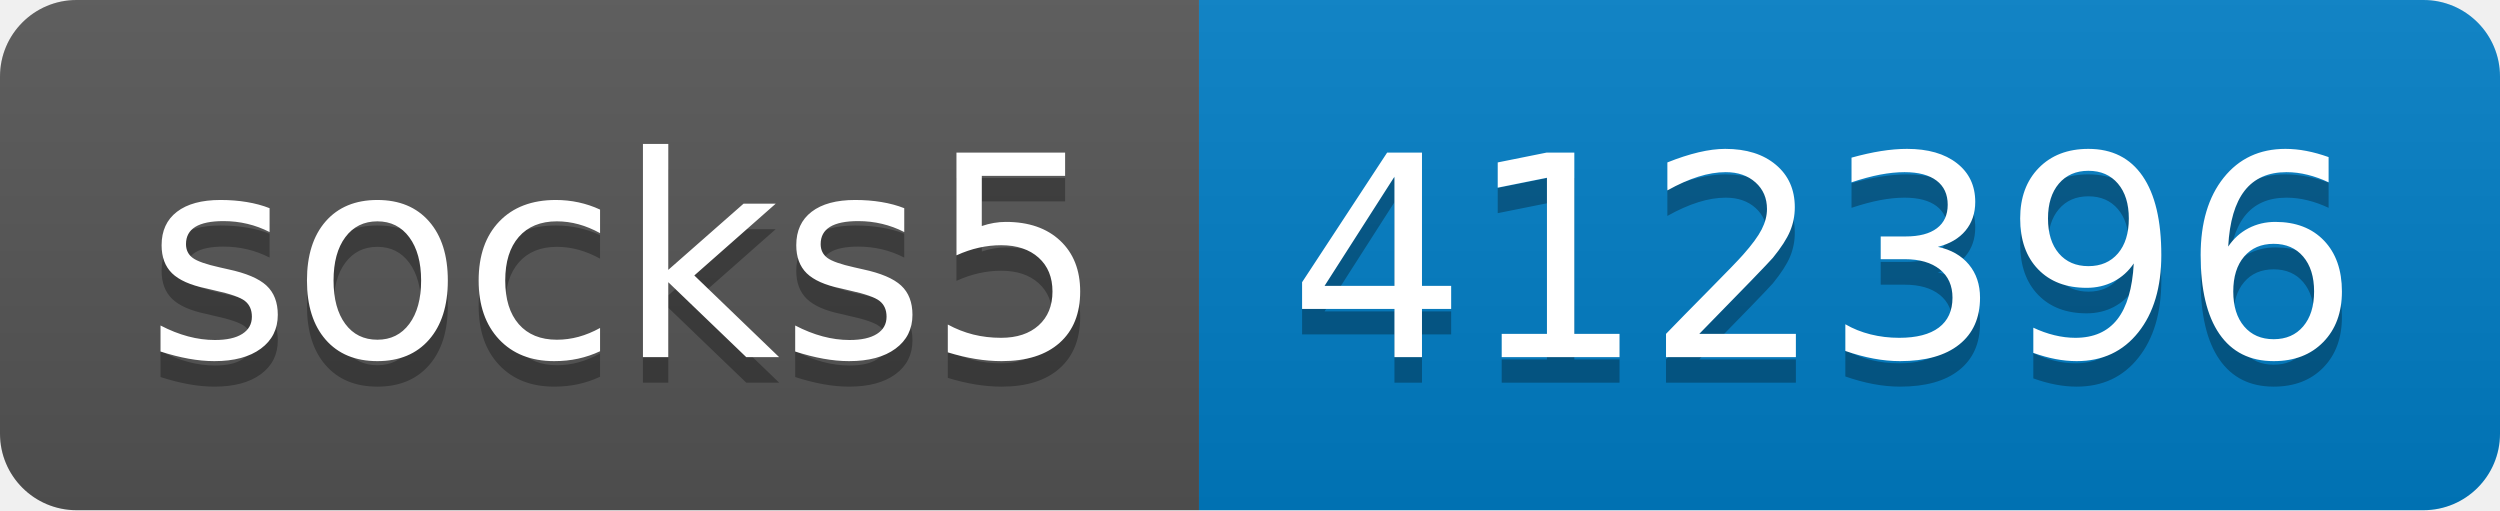
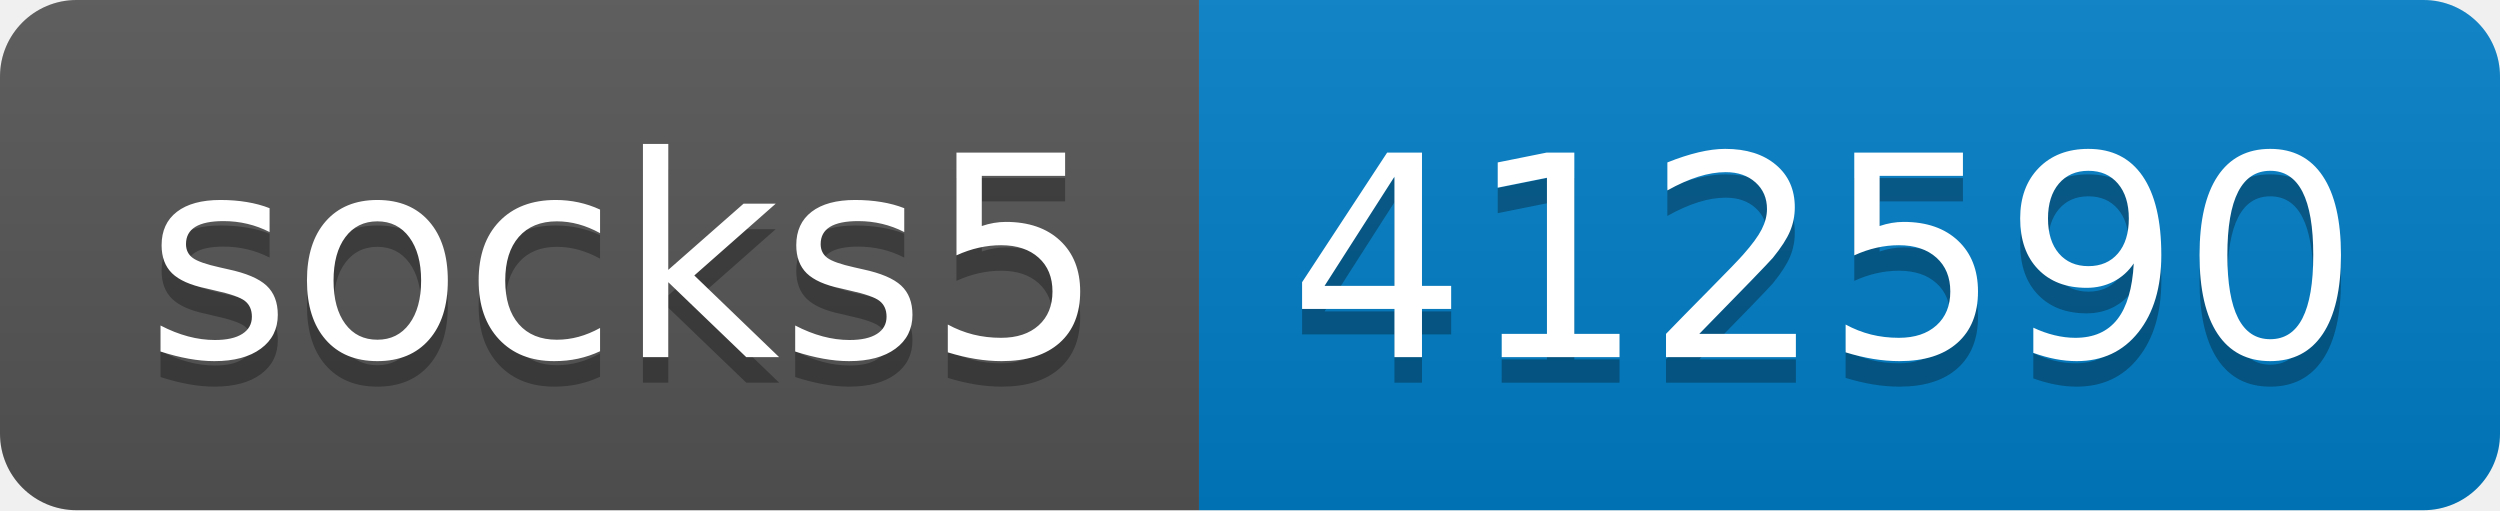
- <svg xmlns="http://www.w3.org/2000/svg" width="98" height="20" role="img" aria-label="socks5: 412396">
+ <svg xmlns="http://www.w3.org/2000/svg" width="98" height="20" role="img" aria-label="socks5: 412590">
  <linearGradient id="s" x2="0" y2="100%">
    <stop offset="0" stop-color="#bbb" stop-opacity=".1" />
    <stop offset="1" stop-opacity=".1" />
  </linearGradient>
  <clipPath id="r">
    <rect width="98" height="20" rx="3" fill="#fff" />
  </clipPath>
  <g clip-path="url(#r)">
    <rect width="47" height="20" fill="#555" />
    <rect x="47" width="51" height="20" fill="#007ec6" />
    <rect width="98" height="20" fill="url(#s)" />
  </g>
  <g fill="#fff" text-anchor="middle" font-family="Verdana,Geneva,DejaVu Sans,sans-serif" text-rendering="geometricPrecision" font-size="110">
    <text aria-hidden="true" x="245" y="150" fill="#010101" fill-opacity=".3" transform="scale(.1)" textLength="370">socks5</text>
    <text x="245" y="140" transform="scale(.1)" fill="#fff" textLength="370">socks5</text>
-     <text aria-hidden="true" x="715" y="150" fill="#010101" fill-opacity=".3" transform="scale(.1)" textLength="410">412396</text>
-     <text x="715" y="140" transform="scale(.1)" fill="#fff" textLength="410">412396</text>
+     <text aria-hidden="true" x="715" y="150" fill="#010101" fill-opacity=".3" transform="scale(.1)" textLength="410">412590</text>
+     <text x="715" y="140" transform="scale(.1)" fill="#fff" textLength="410">412590</text>
  </g>
</svg>
